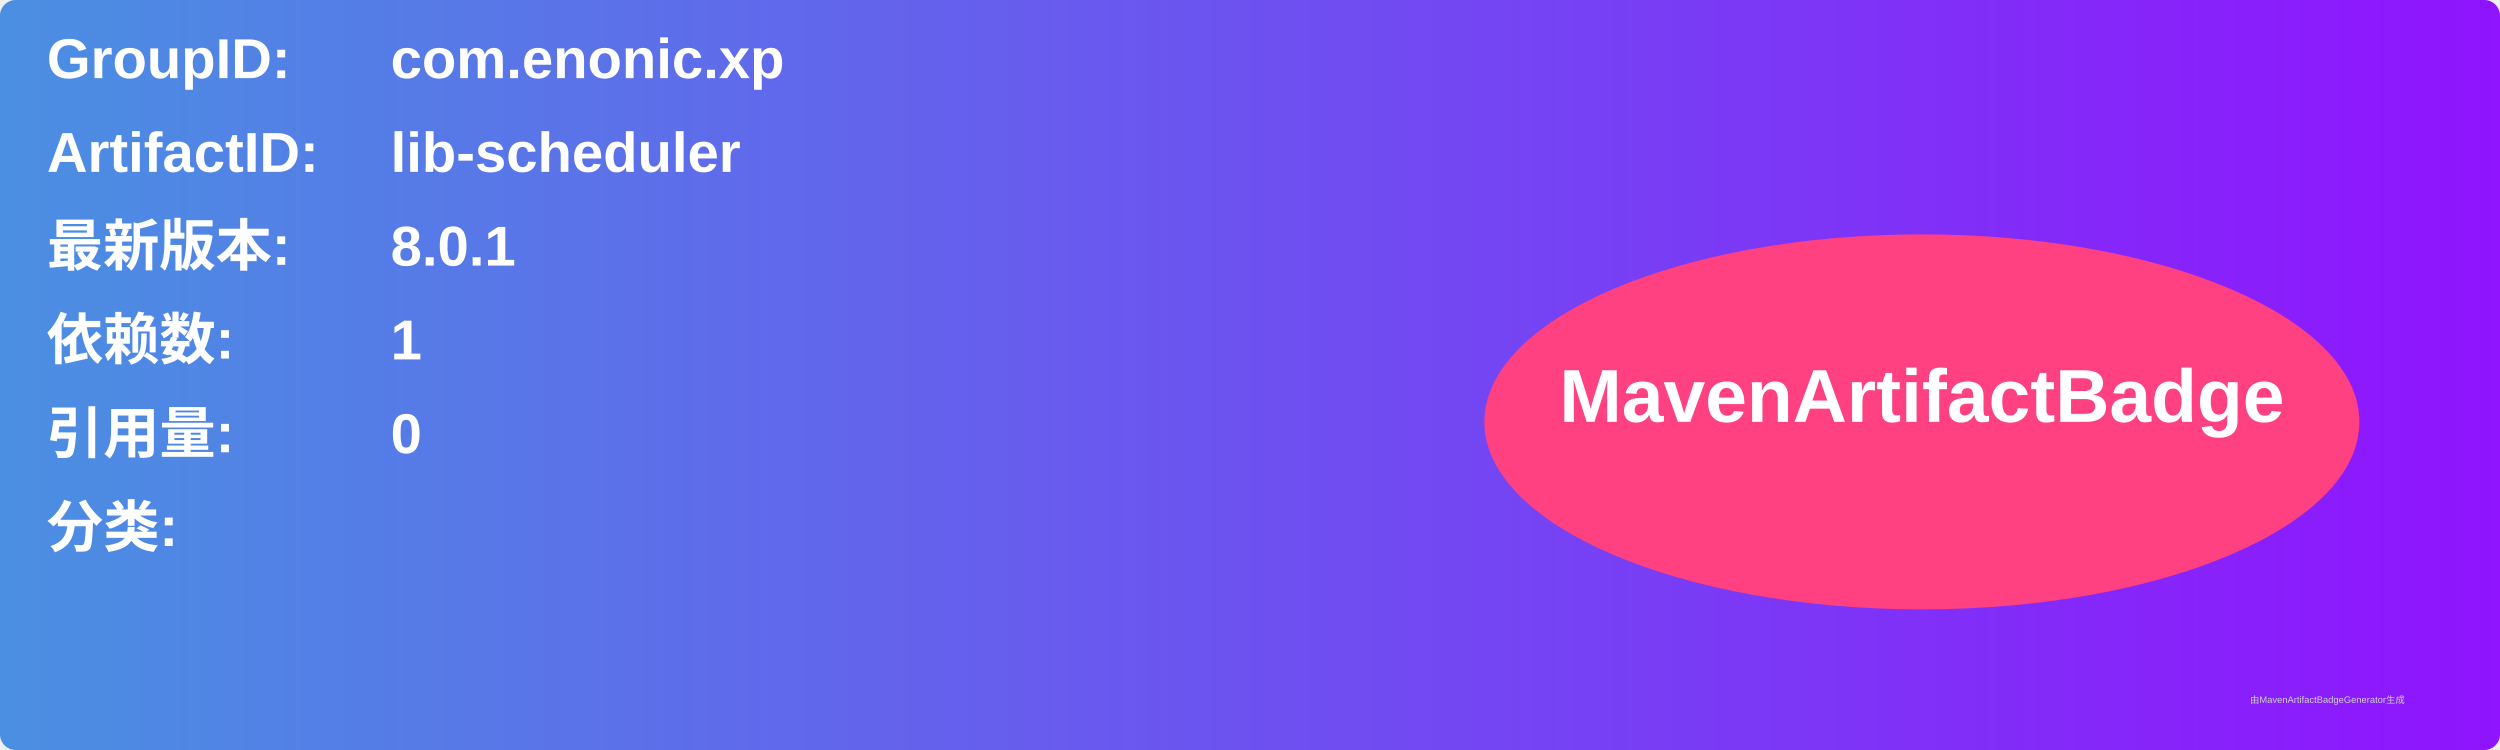
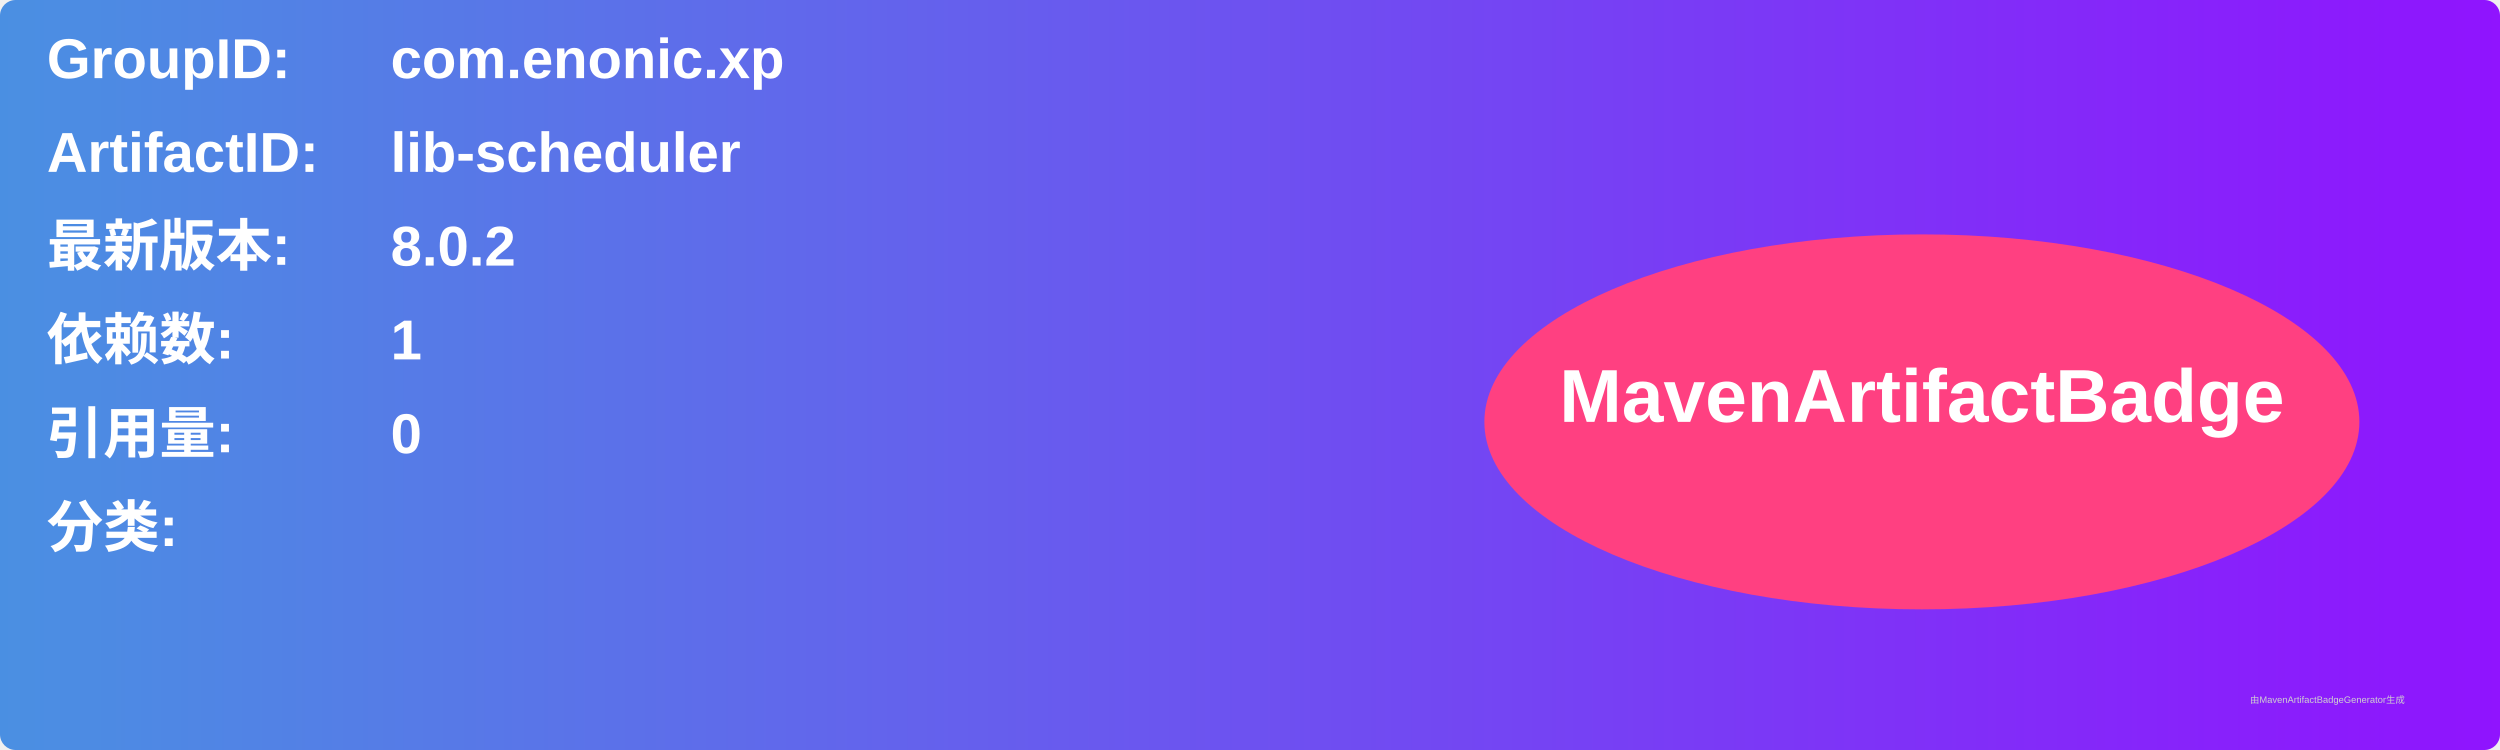
<svg xmlns="http://www.w3.org/2000/svg" width="800" height="240" viewBox="0 0 800 240">
  <linearGradient id="grad" x1="0%" y1="0%" x2="100%" y2="0%">
    <stop offset="0%" stop-color="#4a90e2" />
    <stop offset="100%" stop-color="#9013fe" />
  </linearGradient>
  <rect width="100%" height="100%" rx="5" ry="5" fill="url(#grad)" />
  <g transform="translate(15, 15)">
    <text x="0" y="10" font-family="Arial" font-size="18" fill="white" font-weight="bold" width="260">GroupID:</text>
    <text x="110" y="10" font-family="Arial" font-size="18" fill="white" font-weight="bold" width="460">com.enonic.xp</text>
    <text x="0" y="40" font-family="Arial" font-size="18" fill="white" font-weight="bold" width="260">ArtifactID:</text>
    <text x="110" y="40" font-family="Arial" font-size="18" fill="white" font-weight="bold" width="460">lib-scheduler</text>
    <text x="0" y="70" font-family="Arial" font-size="18" fill="white" font-weight="bold">最新版本:</text>
    <text x="110" y="70" font-family="Arial" font-size="18" fill="white" font-weight="bold">
-       <tspan font-weight="bold">8.0.1</tspan>
+       <tspan font-weight="bold">8.0.2</tspan>
    </text>
    <text x="0" y="100" font-family="Arial" font-size="18" fill="white" font-weight="bold">依赖数: </text>
    <text x="110" y="100" font-family="Arial" font-size="18" fill="white">
      <tspan font-weight="bold">1</tspan>
    </text>
    <text x="0" y="130" font-family="Arial" font-size="18" fill="white" font-weight="bold">引用量: </text>
    <text x="110" y="130" font-family="Arial" font-size="18" fill="white">
      <tspan font-weight="bold">0</tspan>
    </text>
    <text x="0" y="160" font-family="Arial" font-size="18" fill="white" font-weight="bold">分类:</text>
    <text x="10" y="190" font-family="Arial" font-size="10" fill="white">
      <tspan font-weight="bold" />
    </text>
    <ellipse cx="600" cy="120" rx="140" ry="60" fill="#ff4081" />
    <text x="600" y="120" text-anchor="middle" font-family="Arial" font-size="24" fill="white" font-weight="bold">MavenArtifactBadge</text>
  </g>
  <text x="720" y="225" font-family="Arial" font-size="3" fill="#d0d0d0">由MavenArtifactBadgeGenerator生成</text>
</svg>
